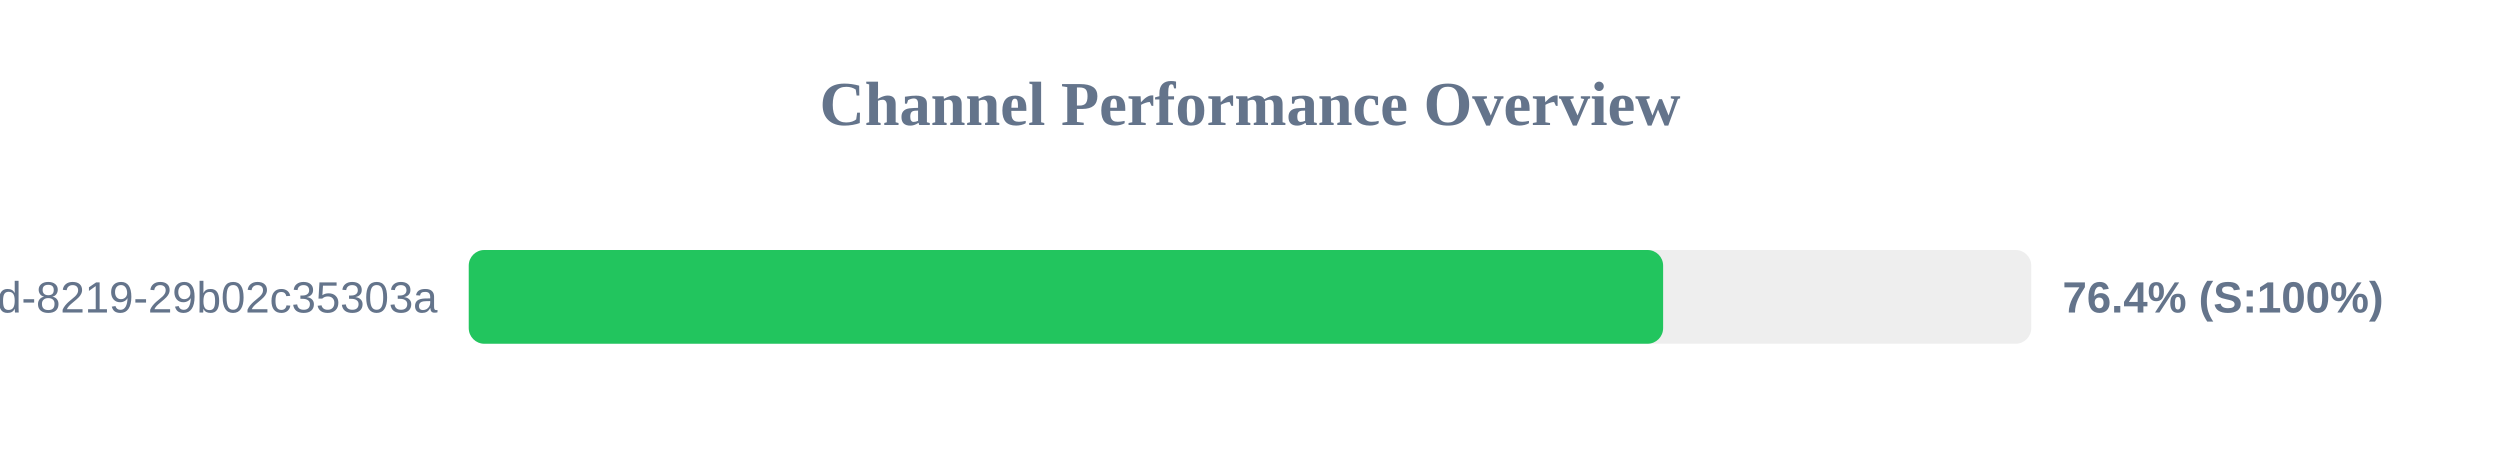
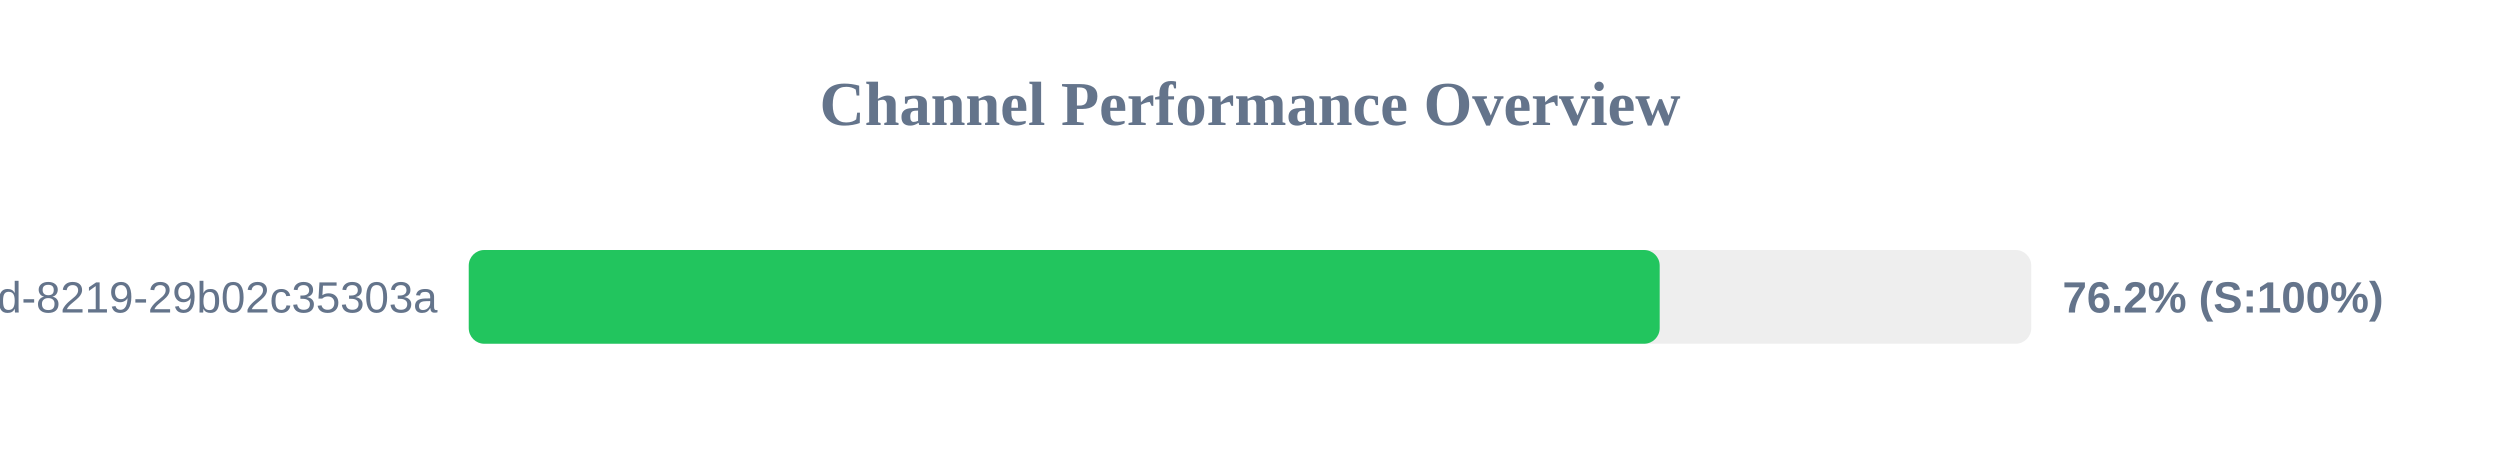
<svg xmlns="http://www.w3.org/2000/svg" width="800" height="150" version="1.1">
  <style>
        .row { font: 14px Arial; fill: #64748b; }
        .score { font: bold 14px Arial; fill: #64748b; }
    </style>
  <text x="400" y="40" text-anchor="middle" font-size="20px" font-weight="bold" fill="#64748b">Channel Performance Overview</text>
  <rect x="150" y="80" width="500" height="30" fill="#eee" rx="5" />
-   <rect x="150" y="80" width="382.2" height="30" fill="#22c55e" rx="5" />
+   <rect x="150" y="80" width="381.1" height="30" fill="#22c55e" rx="5" />
  <text x="140" y="100" text-anchor="end" class="row">?uuid=5eaa121d-4362-444d-8219-29b02c35303a</text>
-   <text x="660" y="100" text-anchor="start" class="score">76.4% (S:100%)</text>
+   <text x="660" y="100" text-anchor="start" class="score">76.2% (S:100%)</text>
</svg>
